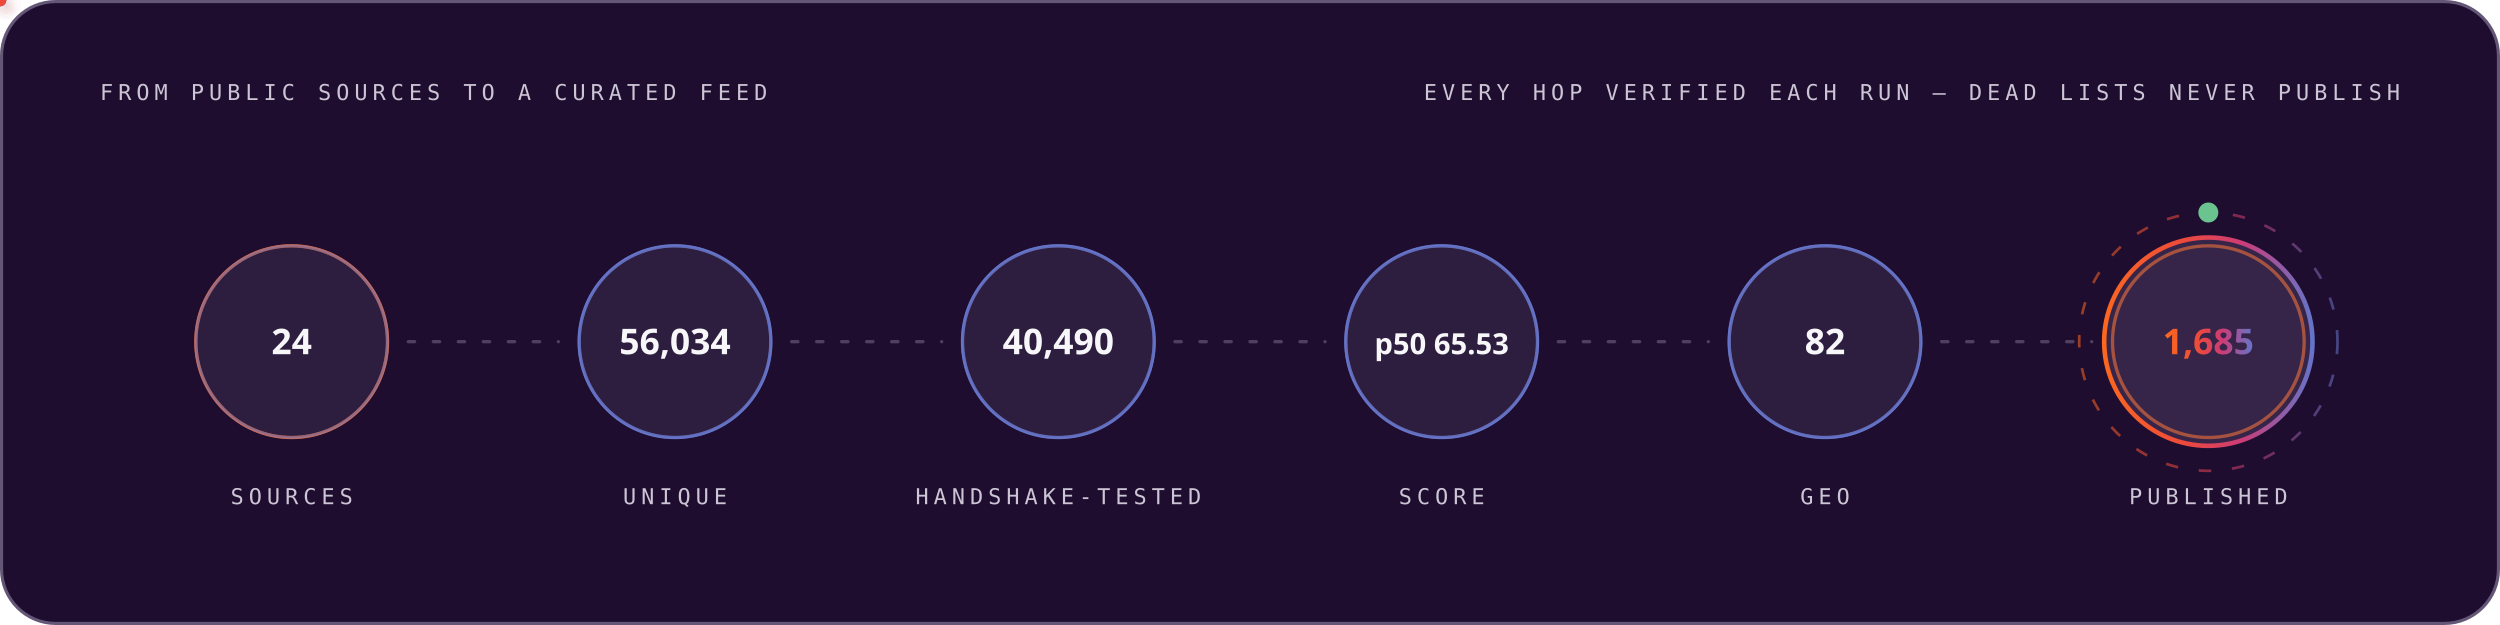
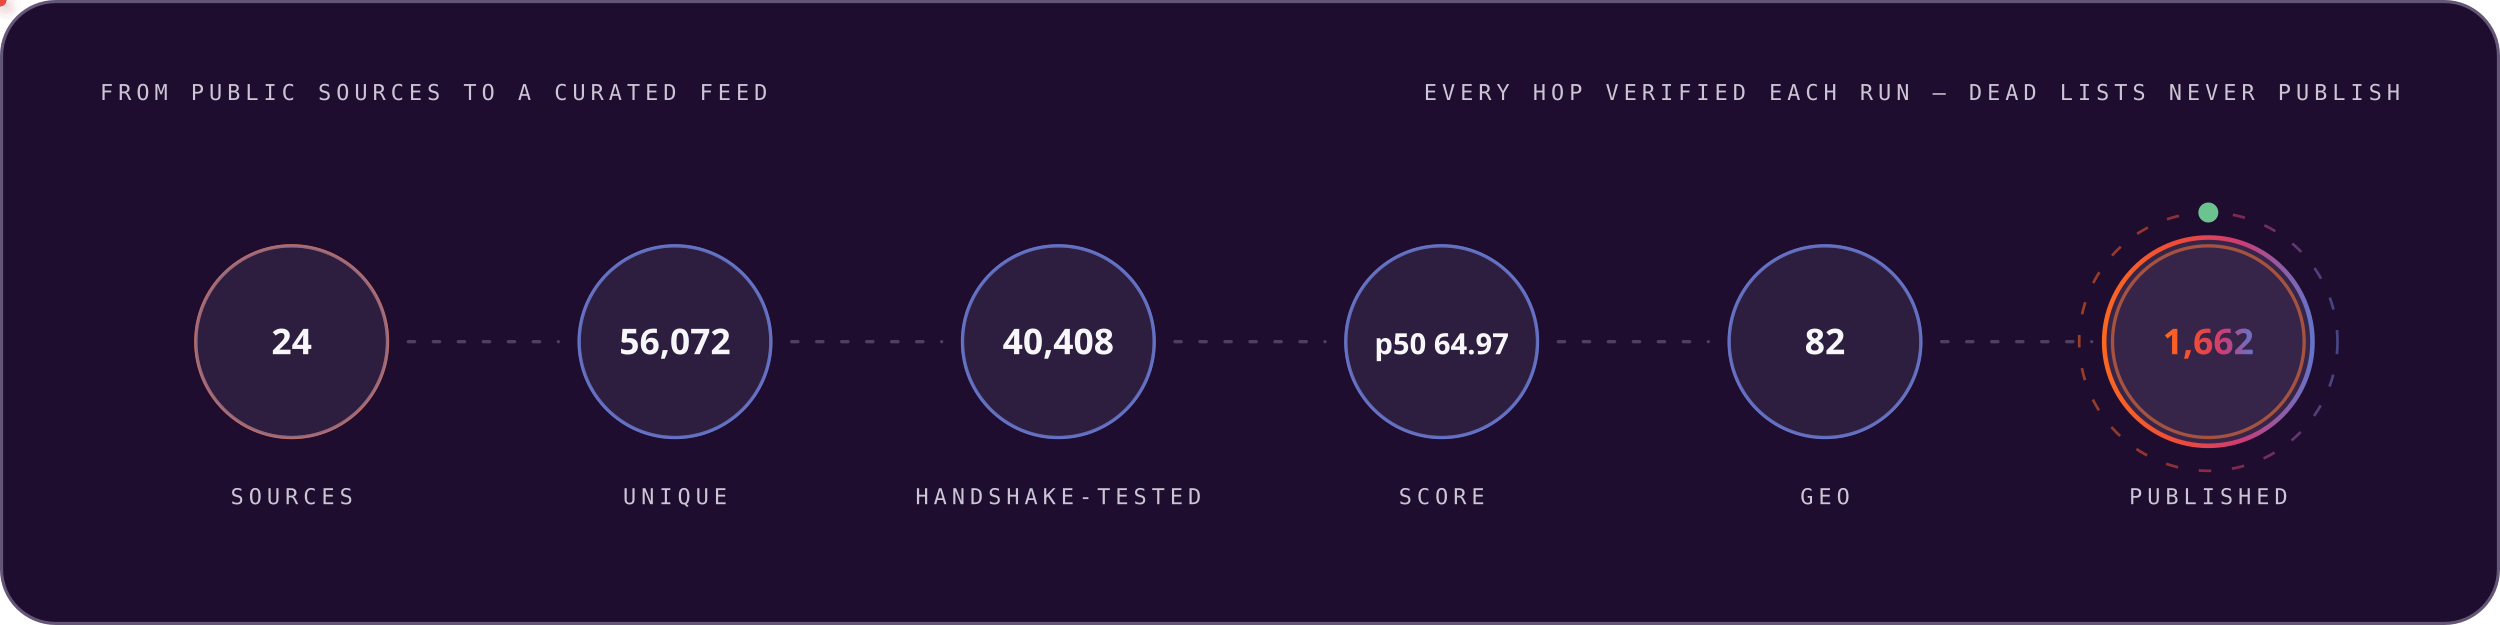
<svg xmlns="http://www.w3.org/2000/svg" width="1200" height="300" viewBox="0 0 1200 300" role="img" font-family="'Space Grotesk','Segoe UI',system-ui,-apple-system,sans-serif">
  <style>
.r{animation:rise .8s cubic-bezier(.2,.7,.2,1) both}
.d1{animation-delay:.08s}.d2{animation-delay:.16s}.d3{animation-delay:.24s}
.d4{animation-delay:.32s}.d5{animation-delay:.4s}.d6{animation-delay:.48s}
.d7{animation-delay:.56s}.d8{animation-delay:.64s}.d9{animation-delay:.74s}
.d10{animation-delay:.9s}.d11{animation-delay:1.05s}.d12{animation-delay:1.2s}
@keyframes rise{from{opacity:0;transform:translateY(12px)}to{opacity:1;transform:none}}
.gw{transform-box:fill-box;transform-origin:left center;animation:grow 1s cubic-bezier(.2,.7,.2,1) both}
@keyframes grow{from{transform:scaleX(0)}to{transform:scaleX(1)}}
.mh{animation:march 20s linear infinite}
@keyframes march{to{stroke-dashoffset:-400}}
.bt{transform-box:fill-box;transform-origin:center;animation:beat 2.8s ease-in-out infinite}
@keyframes beat{0%,84%,100%{transform:scale(1)}88%{transform:scale(1.05)}94%{transform:scale(1.01)}}
.pz{transform-box:fill-box;transform-origin:center;animation:ping 2.6s cubic-bezier(0,0,.2,1) infinite}
@keyframes ping{0%{transform:scale(.45);opacity:.85}75%,100%{transform:scale(2.5);opacity:0}}
.sp{animation:spin 12s linear infinite}
.sr{animation-duration:20s;animation-direction:reverse}
@keyframes spin{to{transform:rotate(360deg)}}
.sw{animation:sweep 7s cubic-bezier(.45,0,.25,1) infinite}
@keyframes sweep{0%,58%{transform:translateX(-660px) skewX(-16deg)}100%{transform:translateX(1380px) skewX(-16deg)}}
.dr{animation:drift 18s ease-in-out infinite alternate}
.da{animation-duration:26s;animation-delay:-9s}
.db{animation-duration:34s;animation-delay:-17s}
@keyframes drift{to{transform:translate(44px,-28px) scale(1.09)}}
.tk{animation:tw 3.4s ease-in-out infinite}
.ta{animation-delay:-1.1s}.tb{animation-delay:-2.3s}
@keyframes tw{0%,100%{opacity:.15}50%{opacity:1}}
.eq{transform-box:fill-box;transform-origin:center bottom;animation:eq 1.5s ease-in-out infinite}
.ea{animation-delay:-.38s}.eb{animation-delay:-.76s}.ec{animation-delay:-1.14s}
@keyframes eq{0%,100%{transform:scaleY(.3)}50%{transform:scaleY(1)}}
.cr{animation:caret 1.1s steps(2,jump-none) infinite}
@keyframes caret{50%{opacity:0}}
.dd{stroke-dasharray:100 100;animation:draw 1.15s cubic-bezier(.3,.6,.3,1) both}
@keyframes draw{from{stroke-dashoffset:100}to{stroke-dashoffset:0}}
.gq{animation:glowq 3.2s ease-in-out infinite}
@keyframes glowq{0%,100%{opacity:.35}50%{opacity:1}}
.wv{animation:wv 13s linear infinite}
.wb{animation-duration:19s;animation-direction:reverse}
.wc{animation-duration:27s}
@keyframes wv{to{transform:translateX(-170px)}}
@media (prefers-reduced-motion:reduce){*{animation:none!important}}
</style>
  <defs>
    <linearGradient id="bg-dark" x1="0" y1="0" x2="1" y2="0">
      <stop offset="0" stop-color="#FC671F" />
      <stop offset="0.38" stop-color="#ED4A3B" />
      <stop offset="0.66" stop-color="#CC3C77" />
      <stop offset="1" stop-color="#6574C9" />
    </linearGradient>
  </defs>
  <rect x="0.75" y="0.75" width="1198.5" height="298.5" rx="26" fill="#1E0D2F" stroke="#645676" stroke-width="1.5" />
  <text x="48" y="48" font-size="10.5" font-weight="500" font-family="'IBM Plex Mono',ui-monospace,'SFMono-Regular',Menlo,Consolas,monospace" letter-spacing="2.4" fill="#CCC5D5">FROM PUBLIC SOURCES TO A CURATED FEED</text>
  <text x="1152" y="48" font-size="10.5" font-weight="500" font-family="'IBM Plex Mono',ui-monospace,'SFMono-Regular',Menlo,Consolas,monospace" letter-spacing="2.4" text-anchor="end" fill="#CCC5D5">EVERY HOP VERIFIED EACH RUN — DEAD LISTS NEVER PUBLISH</text>
  <circle cx="140.0" cy="164" r="46" fill="none" stroke="#FC671F" stroke-width="1.6" class="pz" style="animation-delay:0.0s" />
  <g class="r d2">
    <circle cx="140.0" cy="164" r="46" fill="#4F3F62" fill-opacity="0.32" stroke="#6574C9" stroke-opacity="0.55" stroke-width="1.4" />
    <text x="140.0" y="170" font-size="17" font-weight="700" font-family="'Space Grotesk','Segoe UI',system-ui,-apple-system,sans-serif" text-anchor="middle" fill="#F7F6F9">24</text>
    <text x="140.0" y="242" font-size="10.5" font-weight="500" font-family="'IBM Plex Mono',ui-monospace,'SFMono-Regular',Menlo,Consolas,monospace" letter-spacing="2.4" text-anchor="middle" fill="#CCC5D5">SOURCES</text>
  </g>
  <line x1="196.0" y1="164" x2="268.0" y2="164" stroke="#645676" stroke-opacity="0.7" stroke-width="1.6" stroke-linecap="round" stroke-dasharray="3 9" class="mh" />
  <defs>
-     <filter id="pg9995" x="-150%" y="-150%" width="400%" height="400%">
+     <filter id="pg2516" x="-150%" y="-150%" width="400%" height="400%">
      <feGaussianBlur stdDeviation="3.2" result="b" />
      <feMerge>
        <feMergeNode in="b" />
        <feMergeNode in="SourceGraphic" />
      </feMerge>
    </filter>
  </defs>
-   <circle r="3" fill="#6574C9" filter="url(#pg9995)">
+   <circle r="3" fill="#6574C9" filter="url(#pg2516)">
    <animateMotion dur="1.7s" begin="0.3s" repeatCount="indefinite" path="M 196.0 164 H 268.0" />
    <animate attributeName="opacity" values="0;1;1;0" keyTimes="0;.08;.92;1" dur="1.7s" begin="0.3s" repeatCount="indefinite" />
  </circle>
  <circle cx="324.0" cy="164" r="46" fill="none" stroke="#6574C9" stroke-width="1.6" class="pz" style="animation-delay:0.35s" />
  <g class="r d3">
    <circle cx="324.0" cy="164" r="46" fill="#4F3F62" fill-opacity="0.32" stroke="#6574C9" stroke-opacity="0.55" stroke-width="1.4" />
-     <text x="324.0" y="170" font-size="17" font-weight="700" font-family="'Space Grotesk','Segoe UI',system-ui,-apple-system,sans-serif" text-anchor="middle" fill="#F7F6F9">56,034</text>
+     <text x="324.0" y="170" font-size="17" font-weight="700" font-family="'Space Grotesk','Segoe UI',system-ui,-apple-system,sans-serif" text-anchor="middle" fill="#F7F6F9">56,072</text>
    <text x="324.0" y="242" font-size="10.5" font-weight="500" font-family="'IBM Plex Mono',ui-monospace,'SFMono-Regular',Menlo,Consolas,monospace" letter-spacing="2.4" text-anchor="middle" fill="#CCC5D5">UNIQUE</text>
  </g>
  <line x1="380.0" y1="164" x2="452.0" y2="164" stroke="#645676" stroke-opacity="0.7" stroke-width="1.6" stroke-linecap="round" stroke-dasharray="3 9" class="mh" />
  <defs>
-     <filter id="pg1882" x="-150%" y="-150%" width="400%" height="400%">
+     <filter id="pg4402" x="-150%" y="-150%" width="400%" height="400%">
      <feGaussianBlur stdDeviation="3.2" result="b" />
      <feMerge>
        <feMergeNode in="b" />
        <feMergeNode in="SourceGraphic" />
      </feMerge>
    </filter>
  </defs>
-   <circle r="3" fill="#ED4A3B" filter="url(#pg1882)">
+   <circle r="3" fill="#ED4A3B" filter="url(#pg4402)">
    <animateMotion dur="1.7s" begin="0.6s" repeatCount="indefinite" path="M 380.0 164 H 452.0" />
    <animate attributeName="opacity" values="0;1;1;0" keyTimes="0;.08;.92;1" dur="1.7s" begin="0.6s" repeatCount="indefinite" />
  </circle>
  <circle cx="508.0" cy="164" r="46" fill="none" stroke="#6574C9" stroke-width="1.6" class="pz" style="animation-delay:0.7s" />
  <g class="r d4">
    <circle cx="508.0" cy="164" r="46" fill="#4F3F62" fill-opacity="0.32" stroke="#6574C9" stroke-opacity="0.55" stroke-width="1.4" />
-     <text x="508.0" y="170" font-size="17" font-weight="700" font-family="'Space Grotesk','Segoe UI',system-ui,-apple-system,sans-serif" text-anchor="middle" fill="#F7F6F9">40,490</text>
+     <text x="508.0" y="170" font-size="17" font-weight="700" font-family="'Space Grotesk','Segoe UI',system-ui,-apple-system,sans-serif" text-anchor="middle" fill="#F7F6F9">40,408</text>
    <text x="508.0" y="242" font-size="10.5" font-weight="500" font-family="'IBM Plex Mono',ui-monospace,'SFMono-Regular',Menlo,Consolas,monospace" letter-spacing="2.4" text-anchor="middle" fill="#CCC5D5">HANDSHAKE-TESTED</text>
  </g>
  <line x1="564.0" y1="164" x2="636.0" y2="164" stroke="#645676" stroke-opacity="0.7" stroke-width="1.6" stroke-linecap="round" stroke-dasharray="3 9" class="mh" />
  <defs>
-     <filter id="pg1882" x="-150%" y="-150%" width="400%" height="400%">
+     <filter id="pg4402" x="-150%" y="-150%" width="400%" height="400%">
      <feGaussianBlur stdDeviation="3.2" result="b" />
      <feMerge>
        <feMergeNode in="b" />
        <feMergeNode in="SourceGraphic" />
      </feMerge>
    </filter>
  </defs>
-   <circle r="3" fill="#FC671F" filter="url(#pg1882)">
+   <circle r="3" fill="#FC671F" filter="url(#pg4402)">
    <animateMotion dur="1.7s" begin="0.9s" repeatCount="indefinite" path="M 564.0 164 H 636.0" />
    <animate attributeName="opacity" values="0;1;1;0" keyTimes="0;.08;.92;1" dur="1.7s" begin="0.9s" repeatCount="indefinite" />
  </circle>
  <circle cx="692.0" cy="164" r="46" fill="none" stroke="#6574C9" stroke-width="1.6" class="pz" style="animation-delay:1.05s" />
  <g class="r d5">
    <circle cx="692.0" cy="164" r="46" fill="#4F3F62" fill-opacity="0.32" stroke="#6574C9" stroke-opacity="0.55" stroke-width="1.4" />
-     <text x="692.0" y="170" font-size="14" font-weight="700" font-family="'Space Grotesk','Segoe UI',system-ui,-apple-system,sans-serif" text-anchor="middle" fill="#F7F6F9">p50 65.53</text>
+     <text x="692.0" y="170" font-size="14" font-weight="700" font-family="'Space Grotesk','Segoe UI',system-ui,-apple-system,sans-serif" text-anchor="middle" fill="#F7F6F9">p50 64.97</text>
    <text x="692.0" y="242" font-size="10.5" font-weight="500" font-family="'IBM Plex Mono',ui-monospace,'SFMono-Regular',Menlo,Consolas,monospace" letter-spacing="2.4" text-anchor="middle" fill="#CCC5D5">SCORE</text>
  </g>
  <line x1="748.0" y1="164" x2="820.0" y2="164" stroke="#645676" stroke-opacity="0.7" stroke-width="1.6" stroke-linecap="round" stroke-dasharray="3 9" class="mh" />
  <defs>
-     <filter id="pg1882" x="-150%" y="-150%" width="400%" height="400%">
+     <filter id="pg4402" x="-150%" y="-150%" width="400%" height="400%">
      <feGaussianBlur stdDeviation="3.2" result="b" />
      <feMerge>
        <feMergeNode in="b" />
        <feMergeNode in="SourceGraphic" />
      </feMerge>
    </filter>
  </defs>
-   <circle r="3" fill="#6574C9" filter="url(#pg1882)">
+   <circle r="3" fill="#6574C9" filter="url(#pg4402)">
    <animateMotion dur="1.7s" begin="1.2s" repeatCount="indefinite" path="M 748.0 164 H 820.0" />
    <animate attributeName="opacity" values="0;1;1;0" keyTimes="0;.08;.92;1" dur="1.7s" begin="1.2s" repeatCount="indefinite" />
  </circle>
  <circle cx="876.0" cy="164" r="46" fill="none" stroke="#6574C9" stroke-width="1.6" class="pz" style="animation-delay:1.4s" />
  <g class="r d6">
    <circle cx="876.0" cy="164" r="46" fill="#4F3F62" fill-opacity="0.32" stroke="#6574C9" stroke-opacity="0.55" stroke-width="1.4" />
    <text x="876.0" y="170" font-size="17" font-weight="700" font-family="'Space Grotesk','Segoe UI',system-ui,-apple-system,sans-serif" text-anchor="middle" fill="#F7F6F9">82</text>
    <text x="876.0" y="242" font-size="10.5" font-weight="500" font-family="'IBM Plex Mono',ui-monospace,'SFMono-Regular',Menlo,Consolas,monospace" letter-spacing="2.4" text-anchor="middle" fill="#CCC5D5">GEO</text>
  </g>
  <line x1="932.0" y1="164" x2="1004.0" y2="164" stroke="#645676" stroke-opacity="0.7" stroke-width="1.6" stroke-linecap="round" stroke-dasharray="3 9" class="mh" />
  <defs>
-     <filter id="pg1882" x="-150%" y="-150%" width="400%" height="400%">
+     <filter id="pg4402" x="-150%" y="-150%" width="400%" height="400%">
      <feGaussianBlur stdDeviation="3.2" result="b" />
      <feMerge>
        <feMergeNode in="b" />
        <feMergeNode in="SourceGraphic" />
      </feMerge>
    </filter>
  </defs>
-   <circle r="3" fill="#ED4A3B" filter="url(#pg1882)">
+   <circle r="3" fill="#ED4A3B" filter="url(#pg4402)">
    <animateMotion dur="1.7s" begin="1.5s" repeatCount="indefinite" path="M 932.0 164 H 1004.0" />
    <animate attributeName="opacity" values="0;1;1;0" keyTimes="0;.08;.92;1" dur="1.7s" begin="1.5s" repeatCount="indefinite" />
  </circle>
  <circle cx="1060.0" cy="164" r="46" fill="none" stroke="#FC671F" stroke-width="1.6" class="pz" style="animation-delay:1.75s" />
  <g class="r d7">
    <circle cx="1060.0" cy="164" r="50" fill="#4F3F62" fill-opacity="0.5" stroke="url(#bg-dark)" stroke-opacity="1" stroke-width="2.2" />
-     <text x="1060.0" y="170" font-size="17" font-weight="700" font-family="'Space Grotesk','Segoe UI',system-ui,-apple-system,sans-serif" text-anchor="middle" fill="url(#bg-dark)">1,685</text>
+     <text x="1060.0" y="170" font-size="17" font-weight="700" font-family="'Space Grotesk','Segoe UI',system-ui,-apple-system,sans-serif" text-anchor="middle" fill="url(#bg-dark)">1,662</text>
    <text x="1060.0" y="242" font-size="10.5" font-weight="500" font-family="'IBM Plex Mono',ui-monospace,'SFMono-Regular',Menlo,Consolas,monospace" letter-spacing="2.4" text-anchor="middle" fill="#CCC5D5">PUBLISHED</text>
  </g>
  <circle cx="1060.0" cy="164" r="62" fill="none" stroke="url(#bg-dark)" stroke-opacity=".55" stroke-width="1.3" stroke-dasharray="6 10" class="sp" style="transform-origin:1060.0px 164px" />
  <circle cx="1060.0" cy="102" r="4" fill="none" stroke="#6BC490" stroke-width="1.6" class="pz" />
  <circle cx="1060.0" cy="102" r="4" fill="#6BC490" />
</svg>
